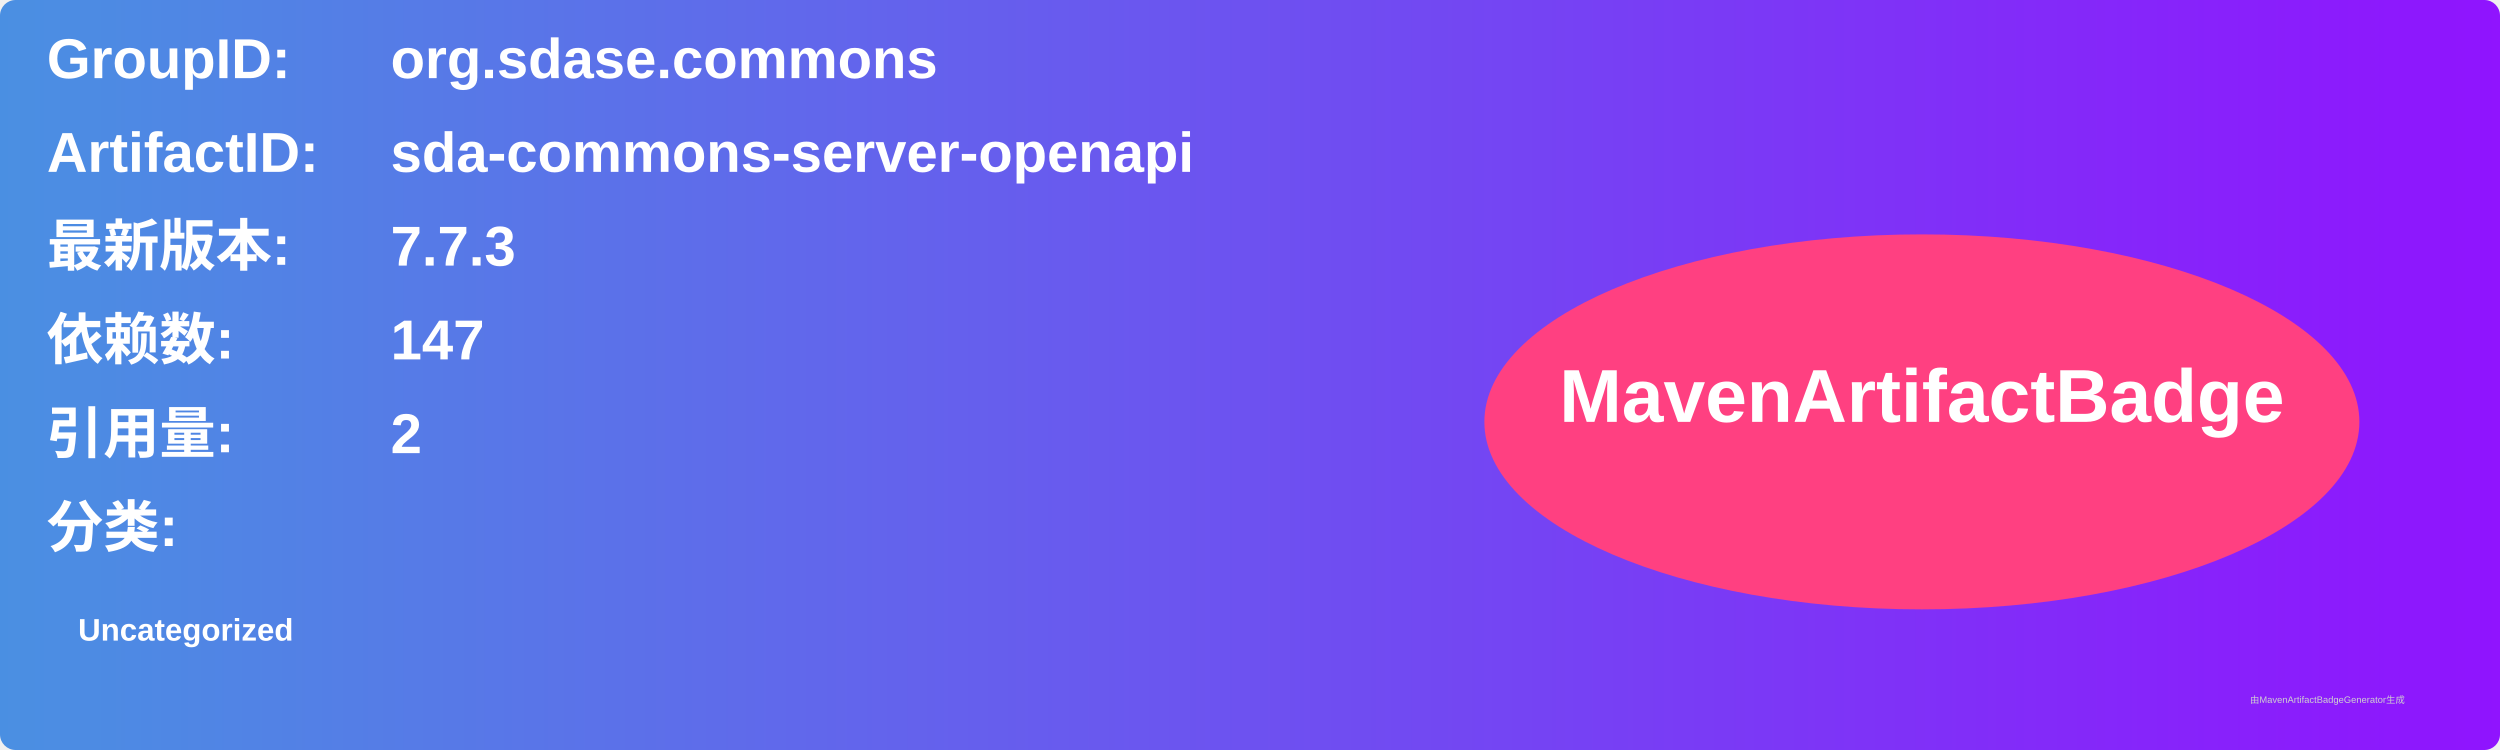
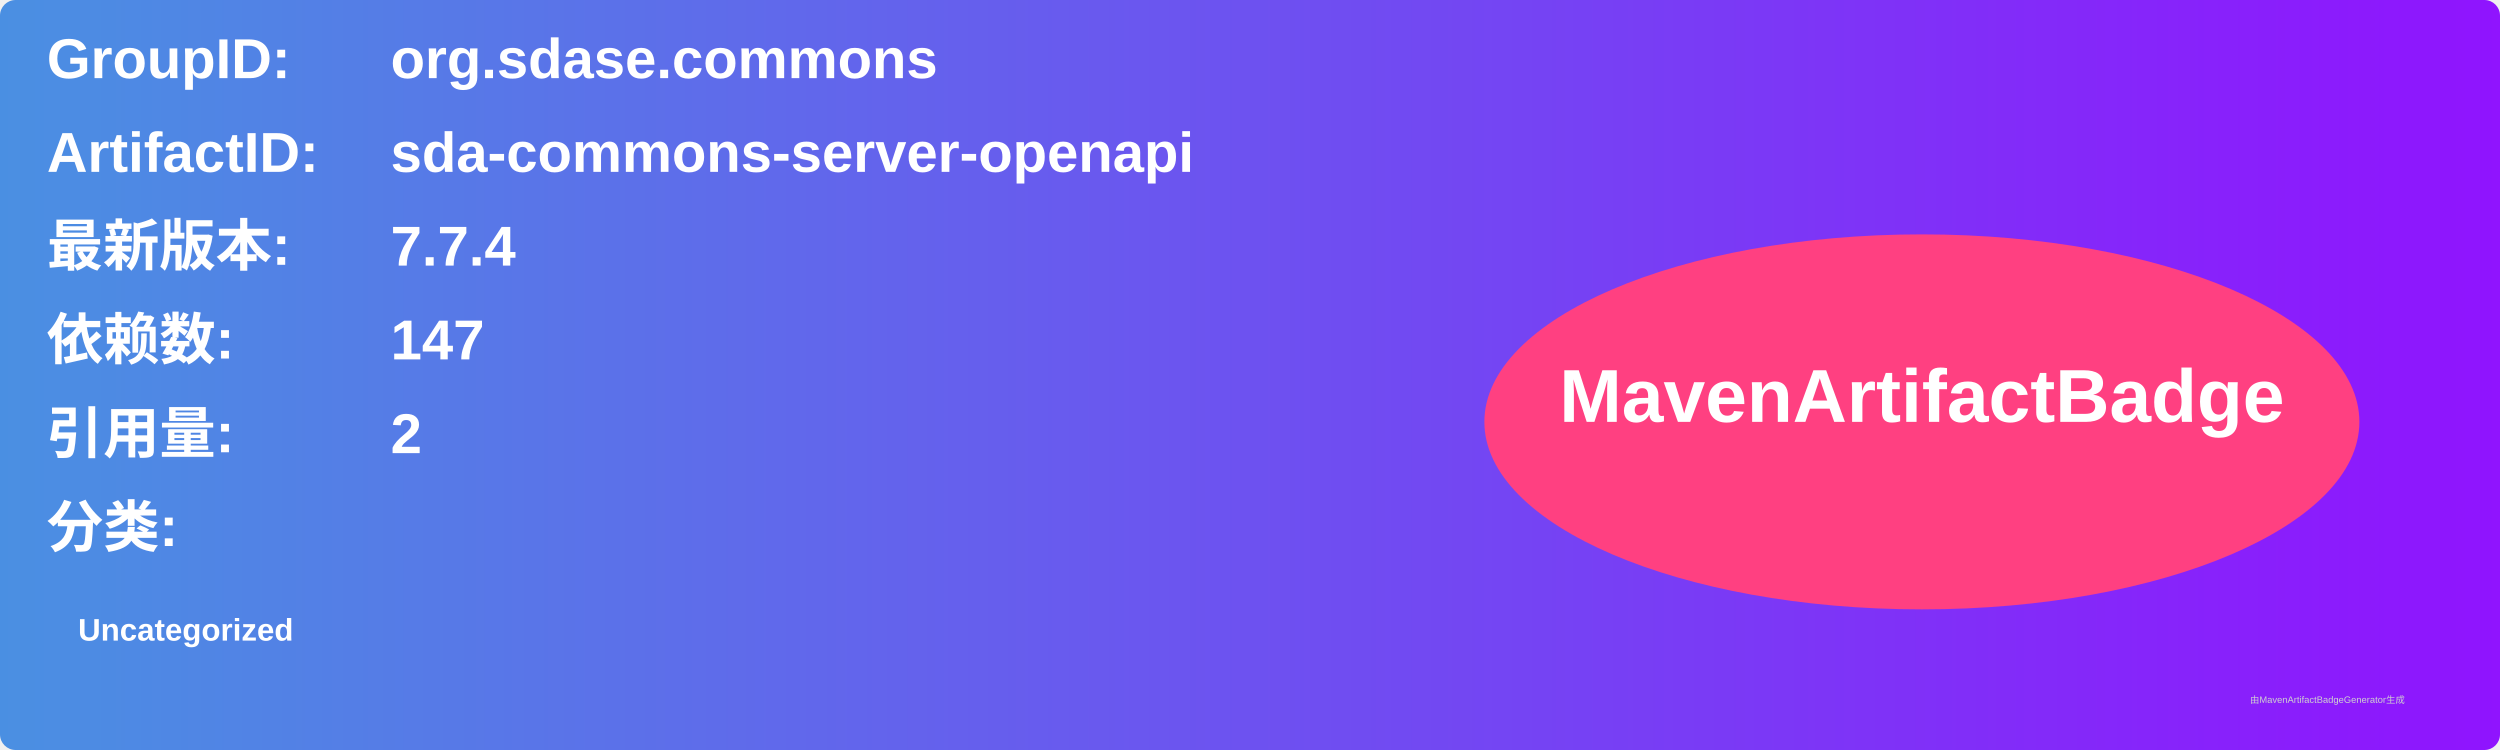
<svg xmlns="http://www.w3.org/2000/svg" width="800" height="240" viewBox="0 0 800 240">
  <linearGradient id="grad" x1="0%" y1="0%" x2="100%" y2="0%">
    <stop offset="0%" stop-color="#4a90e2" />
    <stop offset="100%" stop-color="#9013fe" />
  </linearGradient>
  <rect width="100%" height="100%" rx="5" ry="5" fill="url(#grad)" />
  <g transform="translate(15, 15)">
    <text x="0" y="10" font-family="Arial" font-size="18" fill="white" font-weight="bold" width="260">GroupID:</text>
    <text x="110" y="10" font-family="Arial" font-size="18" fill="white" font-weight="bold" width="460">org.sdase.commons</text>
    <text x="0" y="40" font-family="Arial" font-size="18" fill="white" font-weight="bold" width="260">ArtifactID:</text>
    <text x="110" y="40" font-family="Arial" font-size="18" fill="white" font-weight="bold" width="460">sda-commons-server-openapi</text>
    <text x="0" y="70" font-family="Arial" font-size="18" fill="white" font-weight="bold">最新版本:</text>
    <text x="110" y="70" font-family="Arial" font-size="18" fill="white" font-weight="bold">
-       <tspan font-weight="bold">7.7.3</tspan>
+       <tspan font-weight="bold">7.7.4</tspan>
    </text>
    <text x="0" y="100" font-family="Arial" font-size="18" fill="white" font-weight="bold">依赖数: </text>
    <text x="110" y="100" font-family="Arial" font-size="18" fill="white">
      <tspan font-weight="bold">147</tspan>
    </text>
    <text x="0" y="130" font-family="Arial" font-size="18" fill="white" font-weight="bold">引用量: </text>
    <text x="110" y="130" font-family="Arial" font-size="18" fill="white">
      <tspan font-weight="bold">2</tspan>
    </text>
    <text x="0" y="160" font-family="Arial" font-size="18" fill="white" font-weight="bold">分类:</text>
    <text x="10" y="190" font-family="Arial" font-size="10" fill="white">
      <tspan font-weight="bold">Uncategorized</tspan>
    </text>
    <ellipse cx="600" cy="120" rx="140" ry="60" fill="#ff4081" />
    <text x="600" y="120" text-anchor="middle" font-family="Arial" font-size="24" fill="white" font-weight="bold">MavenArtifactBadge</text>
  </g>
  <text x="720" y="225" font-family="Arial" font-size="3" fill="#d0d0d0">由MavenArtifactBadgeGenerator生成</text>
</svg>
